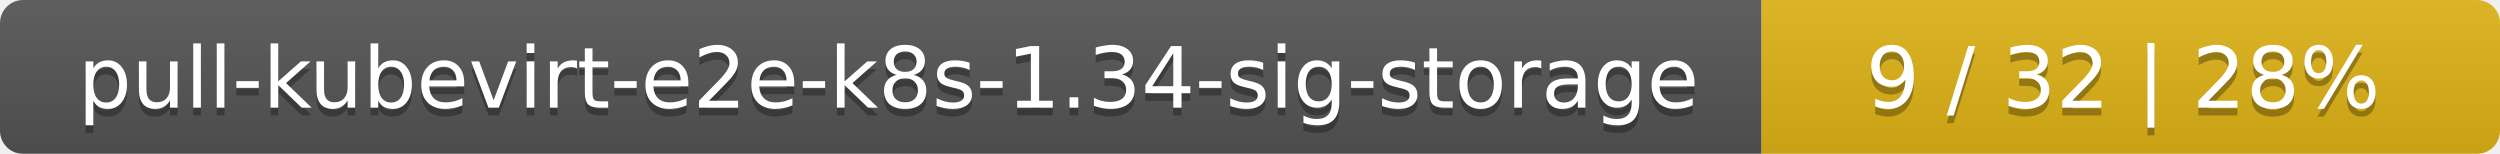
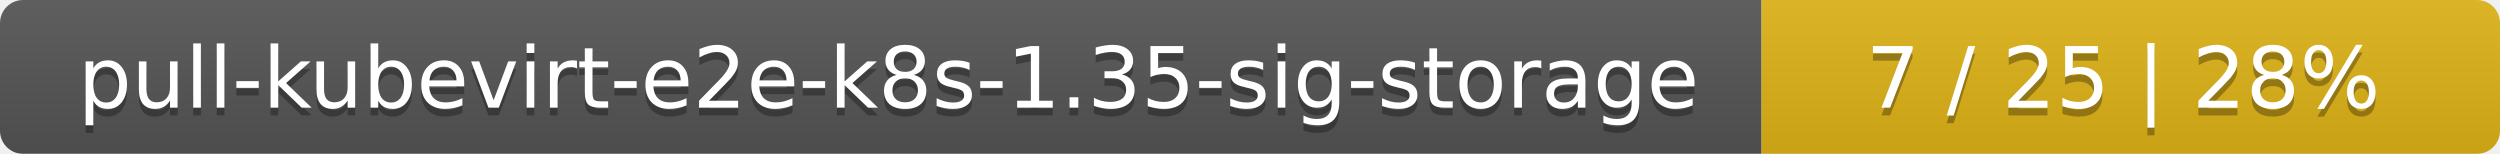
<svg xmlns="http://www.w3.org/2000/svg" width="325" height="20">
  <linearGradient id="smooth" x2="0" y2="100%">
    <stop offset="0" stop-color="#bbb" stop-opacity=".1" />
    <stop offset="1" stop-opacity=".1" />
  </linearGradient>
  <mask id="round">
    <rect width="325" height="20" rx="3" fill="#fff" />
  </mask>
  <g mask="url(#round)">
    <rect width="229" height="20" fill="#555" />
    <rect x="229" width="96" height="20" fill="#dfb317" />
    <rect width="325" height="20" fill="url(#smooth)" />
  </g>
  <g fill="#fff" text-anchor="middle" font-family="DejaVu Sans,Verdana,Geneva,sans-serif" font-size="11">
-     <text x="115.5" y="15" fill="#010101" fill-opacity=".3">pull-kubevirt-e2e-k8s-1.34-sig-storage</text>
-     <text x="115.5" y="14">pull-kubevirt-e2e-k8s-1.34-sig-storage</text>
-     <text x="276" y="15" fill="#010101" fill-opacity=".3">9 / 32    |    28%</text>
-     <text x="276" y="14">9 / 32    |    28%</text>
+     <text x="115.5" y="15" fill="#010101" fill-opacity=".3">pull-kubevirt-e2e-k8s-1.35-sig-storage</text>
+     <text x="115.5" y="14">pull-kubevirt-e2e-k8s-1.35-sig-storage</text>
+     <text x="276" y="15" fill="#010101" fill-opacity=".3">7 / 25    |    28%</text>
+     <text x="276" y="14">7 / 25    |    28%</text>
  </g>
</svg>
